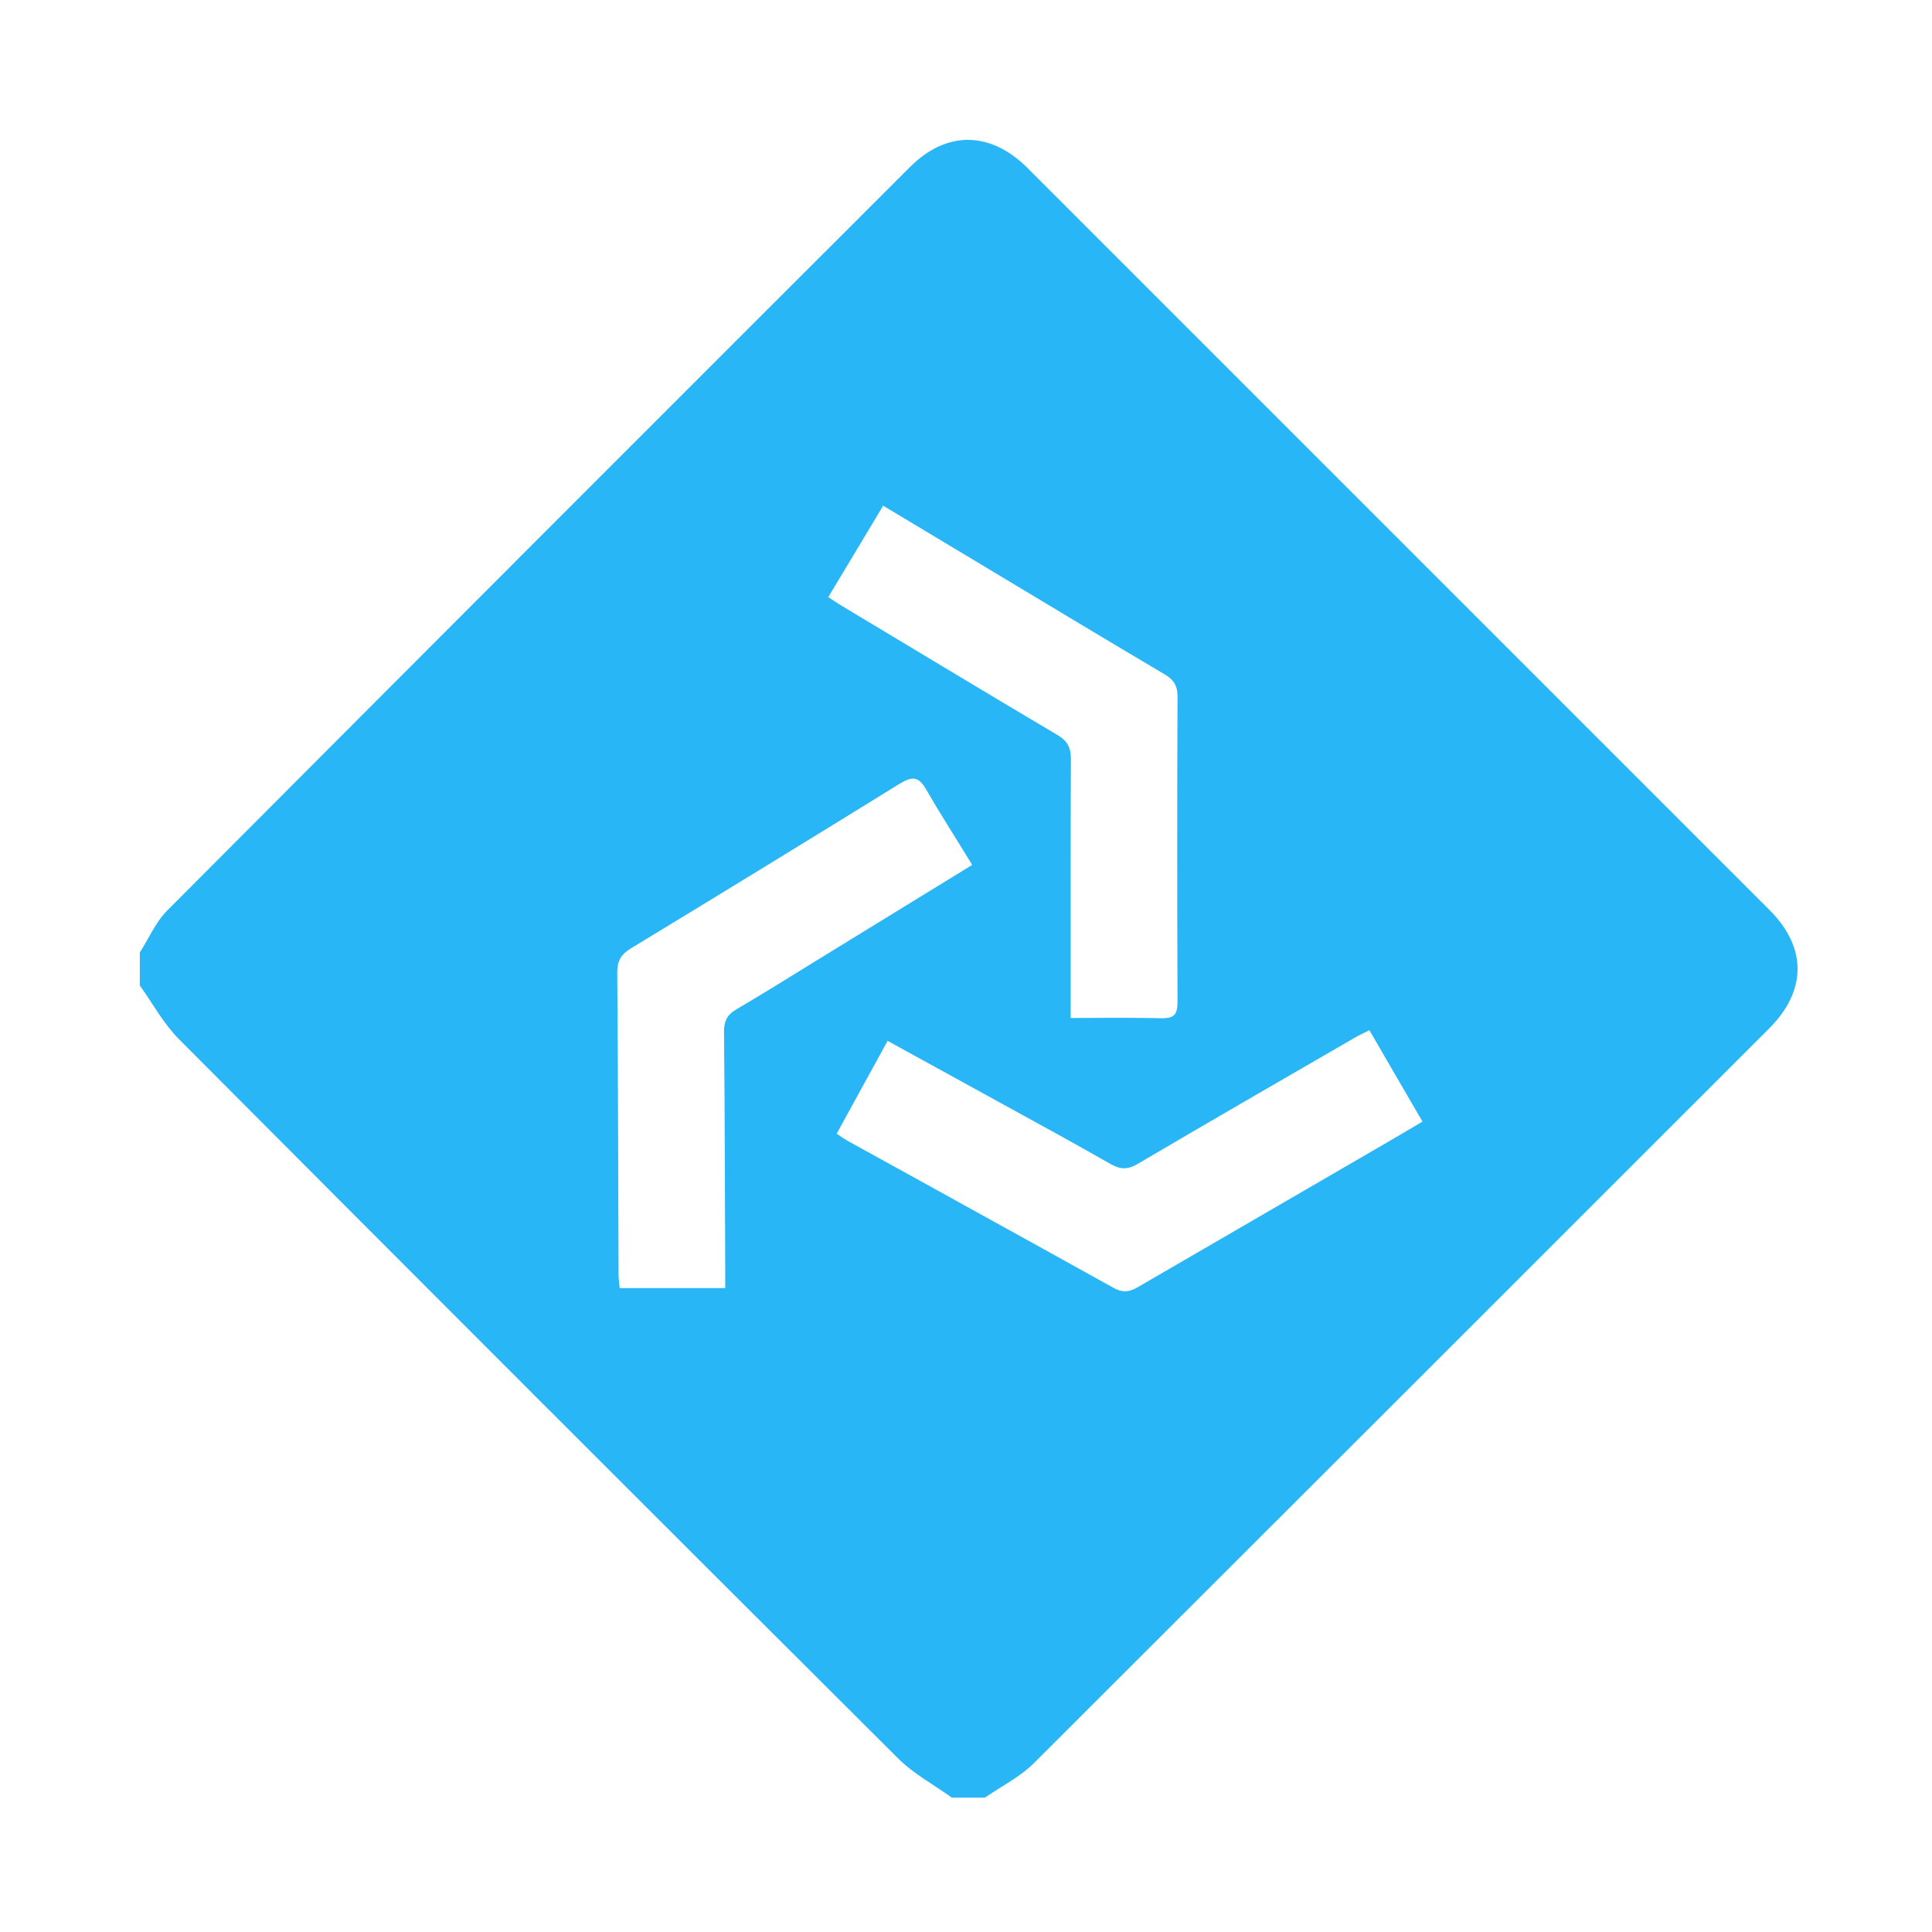
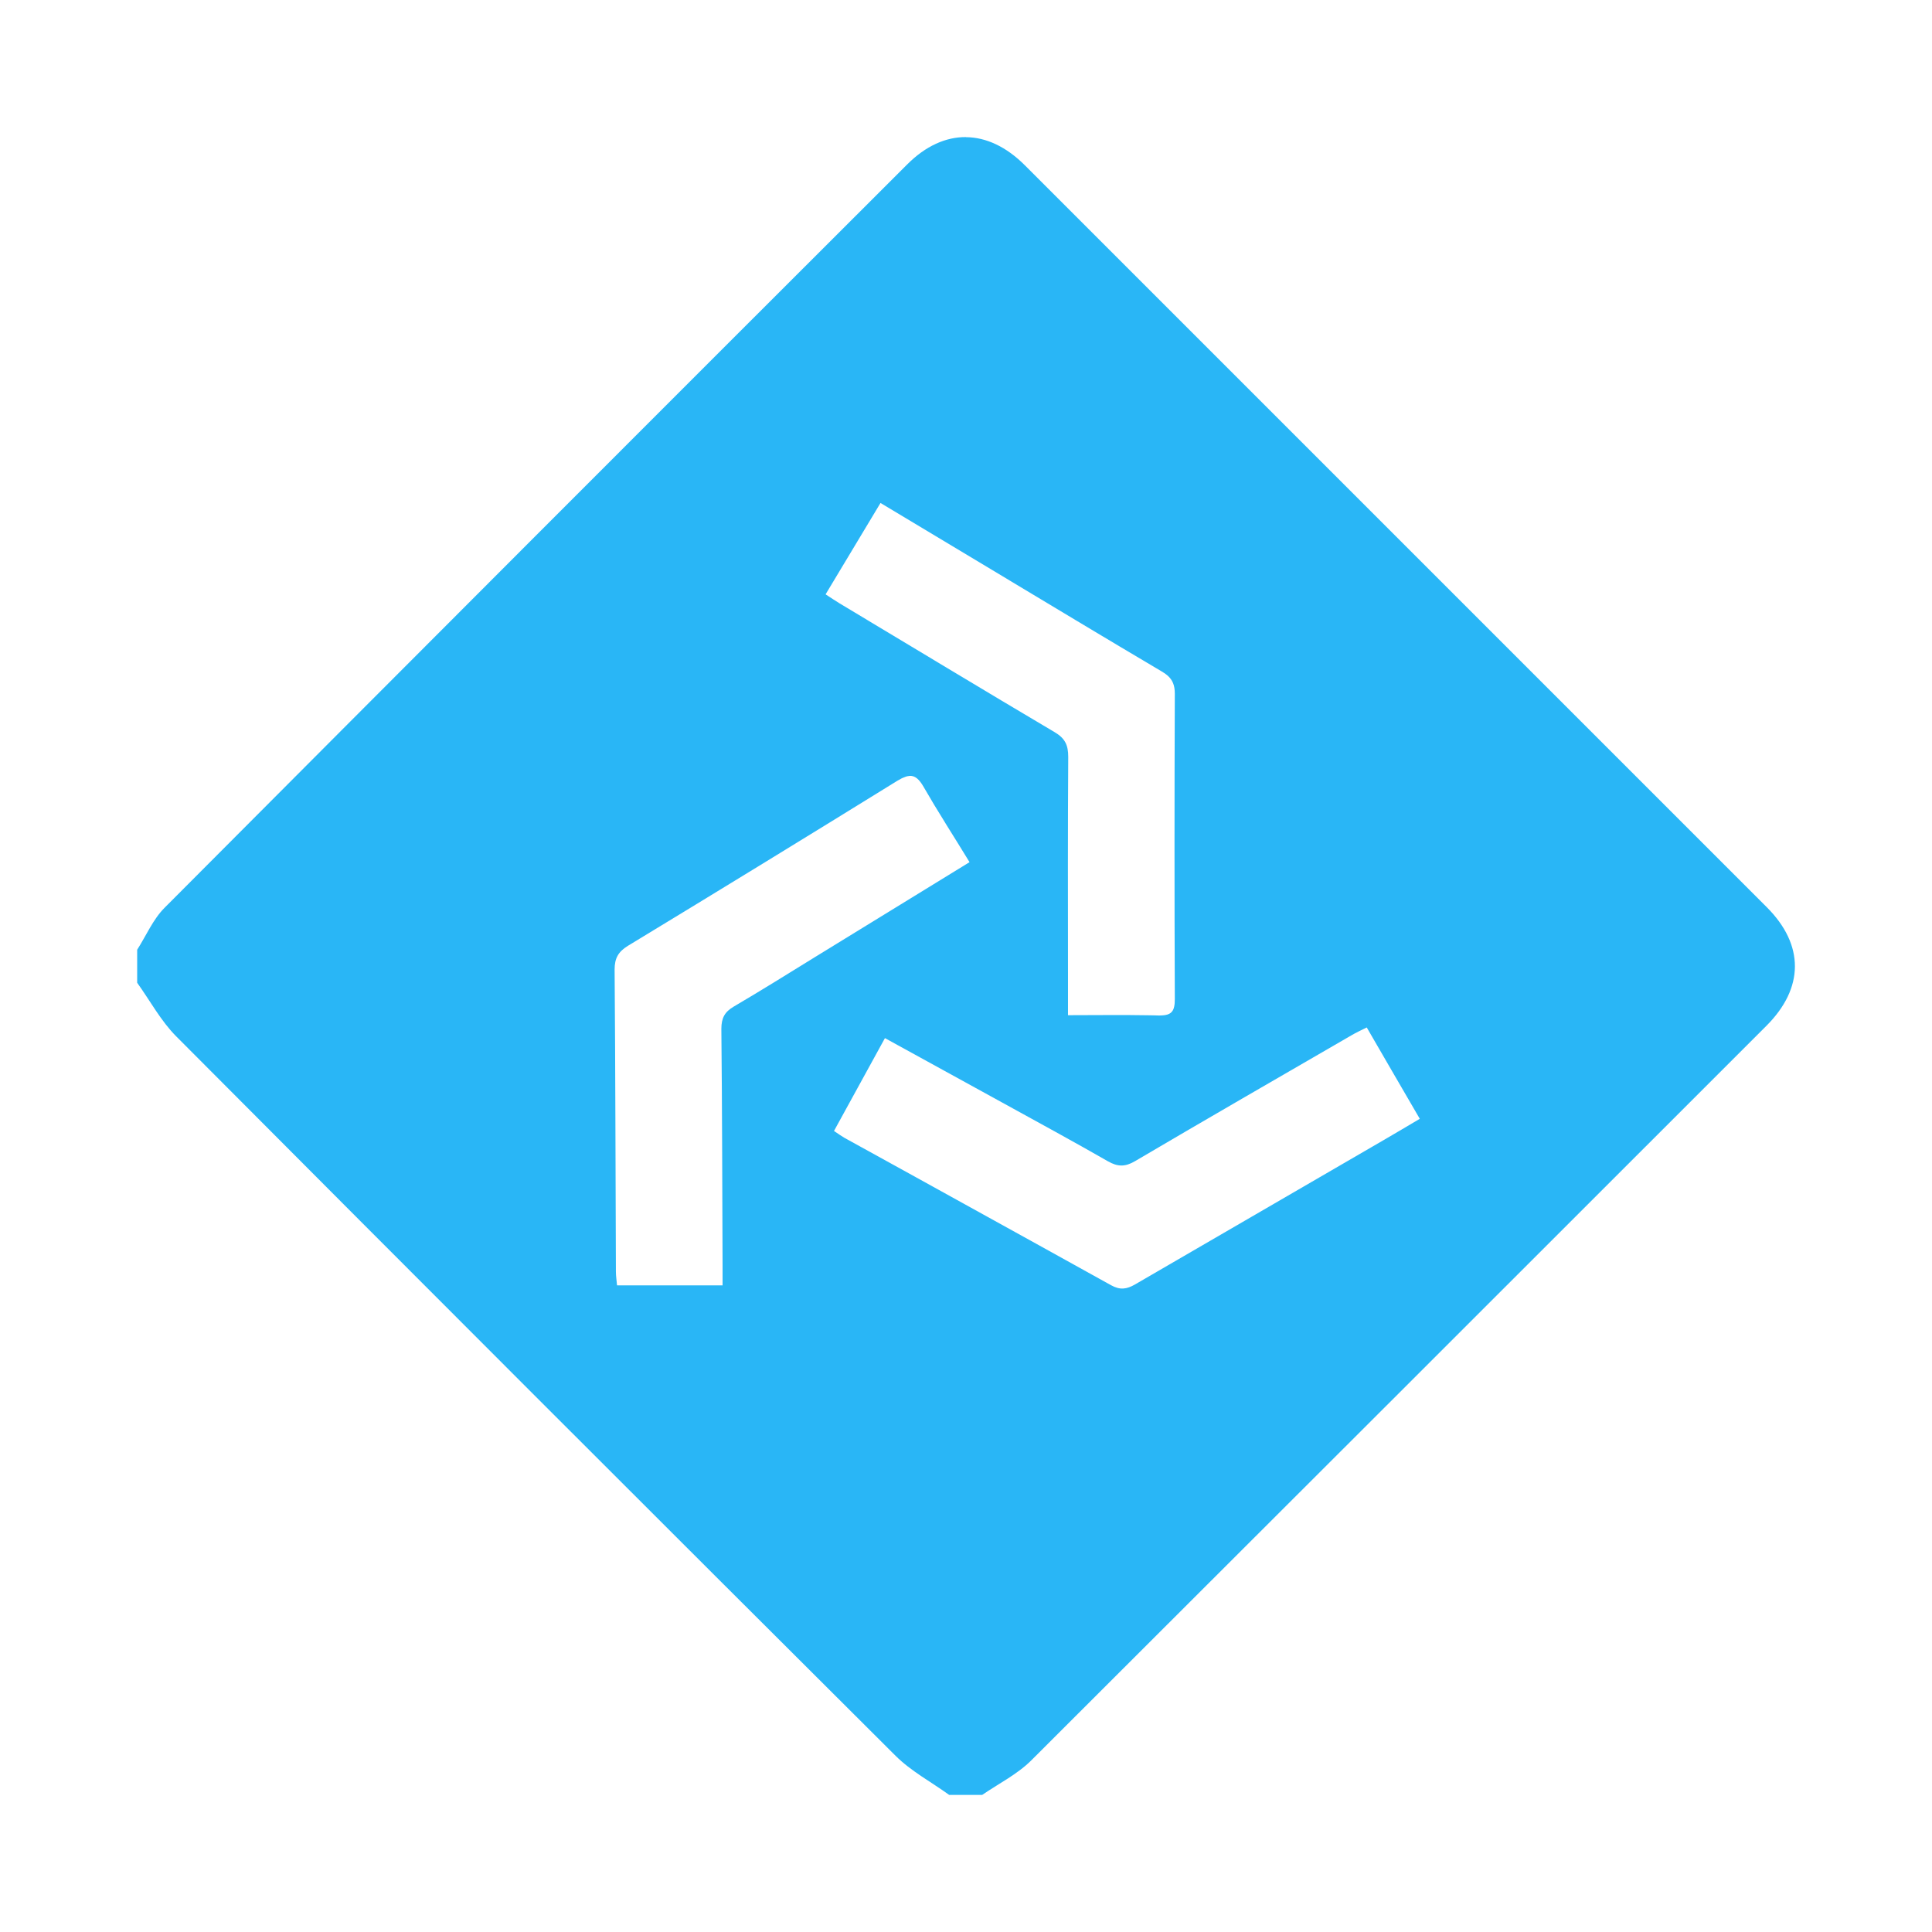
- <svg xmlns="http://www.w3.org/2000/svg" width="24" height="24" version="1.1" viewBox="0 0 24 24">
+ <svg xmlns="http://www.w3.org/2000/svg" version="1.1" viewBox="0 0 24 24">
  <defs>
    <style>.a{fill:#3aaae1;}.b{fill:#fdfeff;}</style>
  </defs>
-   <path d="m12.033 1.737c-0.25-0.002-0.501 0.11-0.729 0.338-3.079 3.074-6.155 6.153-9.226 9.235-0.144 0.144-0.229 0.347-0.341 0.522v0.41c0.16 0.223 0.294 0.474 0.485 0.666 2.973 2.985 5.952 5.964 8.936 8.937 0.193 0.192 0.443 0.325 0.666 0.486h0.41c0.205-0.141 0.435-0.255 0.609-0.428 3.046-3.041 6.09-6.083 9.133-9.126 0.47-0.47 0.472-1.005 0.006-1.472-3.072-3.073-6.144-6.145-9.218-9.218-0.23-0.23-0.481-0.347-0.731-0.349zm-1.062 4.545 1.386 0.832c0.702 0.422 1.404 0.845 2.109 1.262 1.9e-4 9.58e-5 2.85e-4 2.844e-4 4.74e-4 3.802e-4 0.014 0.008 0.027 0.017 0.039 0.025 0.006 0.004 0.011 0.009 0.017 0.013 0.005 0.004 0.011 0.009 0.016 0.013 0.062 0.055 0.089 0.122 0.089 0.224-0.005 1.264-0.005 2.529 0 3.793 0 0.037-0.002 0.068-0.008 0.094v9.5e-5c-0.014 0.069-0.054 0.103-0.141 0.109-0.014 1e-3 -0.028 0.002-0.044 0.002-0.045-0.002-0.091-0.002-0.136-3e-3 -0.323-0.006-0.649-7.24e-4 -0.998-7.24e-4v-0.527c0-0.447-8.22e-4 -0.893-8.22e-4 -1.34v-0.001c-1e-6 -0.223 2.37e-4 -0.447 8.22e-4 -0.67 3e-6 -0.001-2e-6 -0.002 0-0.003 6.28e-4 -0.223 0.002-0.445 0.003-0.668v-3.56e-4c-8e-6 -0.146-0.039-0.23-0.169-0.307-0.893-0.528-1.78-1.066-2.67-1.599-0.052-0.031-0.102-0.066-0.174-0.112l0.001-0.002c-5.31e-4 -3.318e-4 -8.69e-4 -5.798e-4 -0.001-9.59e-4zm0.362 3.39c0.068-0.003 0.119 0.042 0.174 0.138 0.085 0.148 0.173 0.293 0.264 0.439 0.005 0.009 0.01 0.017 0.015 0.025 1.4e-5 2.3e-5 -1.5e-5 4.7e-5 0 9.5e-5 0.096 0.155 0.194 0.31 0.291 0.47l-1.915 1.176c-0.337 0.208-0.673 0.418-1.014 0.618-0.113 0.066-0.154 0.143-0.154 0.277 0.01 0.977 0.011 1.955 0.015 2.932v0.254h-1.309c-2.52e-5 -2.84e-4 -4.79e-5 -5.8e-4 -9.52e-5 -8.2e-4h-0.002c-0.004-0.053-0.014-0.112-0.014-0.17-0.005-1.25-0.006-2.502-0.016-3.752 0-0.141 0.046-0.221 0.164-0.294 1.121-0.68 2.239-1.365 3.353-2.054 0.006-0.004 0.011-0.006 0.017-0.009 0.011-0.006 0.022-0.013 0.032-0.018 0.005-0.003 0.01-0.005 0.016-0.007 0.012-0.005 0.023-0.01 0.033-0.013 4e-3 -0.001 0.008-0.003 0.012-0.004 0.004-0.001 0.009-0.002 0.013-0.003 0.005-9.589e-4 0.01-0.002 0.015-0.002 0.004-4.275e-4 0.008-0.002 0.011-0.002zm5.678 3.125 0.313 0.54 0.346 0.595c-2.85e-4 1.9e-4 -5.32e-4 2.85e-4 -8.23e-4 4.74e-4l4.75e-4 7.26e-4c-0.158 0.093-0.298 0.177-0.438 0.258-1.032 0.599-2.065 1.198-3.097 1.798-0.106 0.062-0.189 0.072-0.3 0.01-0.297-0.165-0.595-0.33-0.893-0.495-0.508-0.281-1.016-0.562-1.525-0.843-0.298-0.164-0.596-0.329-0.894-0.493-0.035-0.02-0.068-0.044-0.129-0.085l6.28e-4 -0.001c-4.8e-5 -4.5e-5 -9.5e-5 -4.5e-5 -1.9e-4 -9.5e-5l0.137-0.25 0.495-0.902c0.492 0.271 0.97 0.533 1.447 0.795 0.442 0.244 0.886 0.484 1.323 0.735 0.121 0.069 0.212 0.071 0.334 0 0.893-0.526 1.792-1.044 2.688-1.563 0.057-0.034 0.118-0.062 0.192-0.099z" fill="#29b6f6" stroke-width=".041" />
+   <path d="m12 1.703c-.25-.002-.501.11-.729.338-3.079 3.074-6.155 6.153-9.226 9.235-.144.144-.229.347-.341.522v.41c.16.223.294.474.485.666 2.973 2.985 5.952 5.964 8.936 8.937.193.192.443.325.666.486h.41c.205-.141.435-.255.609-.428 3.046-3.041 6.09-6.083 9.133-9.126.47-.47.472-1.005.006-1.472-3.072-3.073-6.144-6.145-9.218-9.218-.23-.23-.481-.347-.731-.349zm-1.062 4.545 1.386.832c.702.422 1.404.845 2.109 1.262 0 9.58e-5 0.0 0.0 0.0 0.0.014.008.027.017.039.025.006.004.011.009.017.013.005.004.011.009.016.013.062.055.089.122.089.224-.005 1.264-.005 2.529 0 3.793 0 .037-.002.068-.008.094v9.5e-5c-.014.069-.054.103-.141.109-.014.001-.028.002-.044.002-.045-.002-.091-.002-.136-.003-.323-.006-.649-.001-.998-.001v-.527c0-.447-.001-.893-.001-1.34v-.001c-1e-6-.223 0-.447.001-.67 3e-6-.001-2e-6-.002 0-.003.001-.223.002-.445.003-.668v-0c-8e-6-.146-.039-.23-.169-.307-.893-.528-1.78-1.066-2.67-1.599-.052-.031-.102-.066-.174-.112l.001-.002c-.001-0-.001-.001-.001-.001zm.362 3.39c.068-.003.119.042.174.138.085.148.173.293.264.439.005.009.01.017.015.025 1.4e-5 2.3e-5-1.5e-5 4.7e-5 0 9.5e-5.096.155.194.31.291.47l-1.915 1.176c-.337.208-.673.418-1.014.618-.113.066-.154.143-.154.277.01.977.011 1.955.015 2.932v.254h-1.309c-2.52e-5-0-4.79e-5-.001-9.52e-5-.001h-.002c-.004-.053-.014-.112-.014-.17-.005-1.25-.006-2.502-.016-3.752 0-.141.046-.221.164-.294 1.121-.68 2.239-1.365 3.353-2.054.006-.004.011-.006.017-.009.011-.006.022-.013.032-.018.005-.003.01-.005.016-.007.012-.005.023-.01.033-.013.004-.001.008-.003.012-.004.004-.001.009-.002.013-.003.005-.001.01-.002.015-.002.004-0.0.008-.002.011-.002zm5.678 3.125.313.54.346.595c-0.0 0-.001 0-.001 0l0.0.001c-.158.093-.298.177-.438.258-1.032.599-2.065 1.198-3.097 1.798-.106.062-.189.072-.3.01-.297-.165-.595-.33-.893-.495-.508-.281-1.016-.562-1.525-.843-.298-.164-.596-.329-.894-.493-.035-.02-.068-.044-.129-.085l.001-.001c-4.8e-5-4.5e-5-9.5e-5-4.5e-5-0-9.5e-5l.137-.25.495-.902c.492.271.97.533 1.447.795.442.244.886.484 1.323.735.121.069.212.071.334 0 .893-.526 1.792-1.044 2.688-1.563.057-.034.118-.062.192-.099z" style="fill:#29b6f6;stroke-width:.041" />
</svg>
